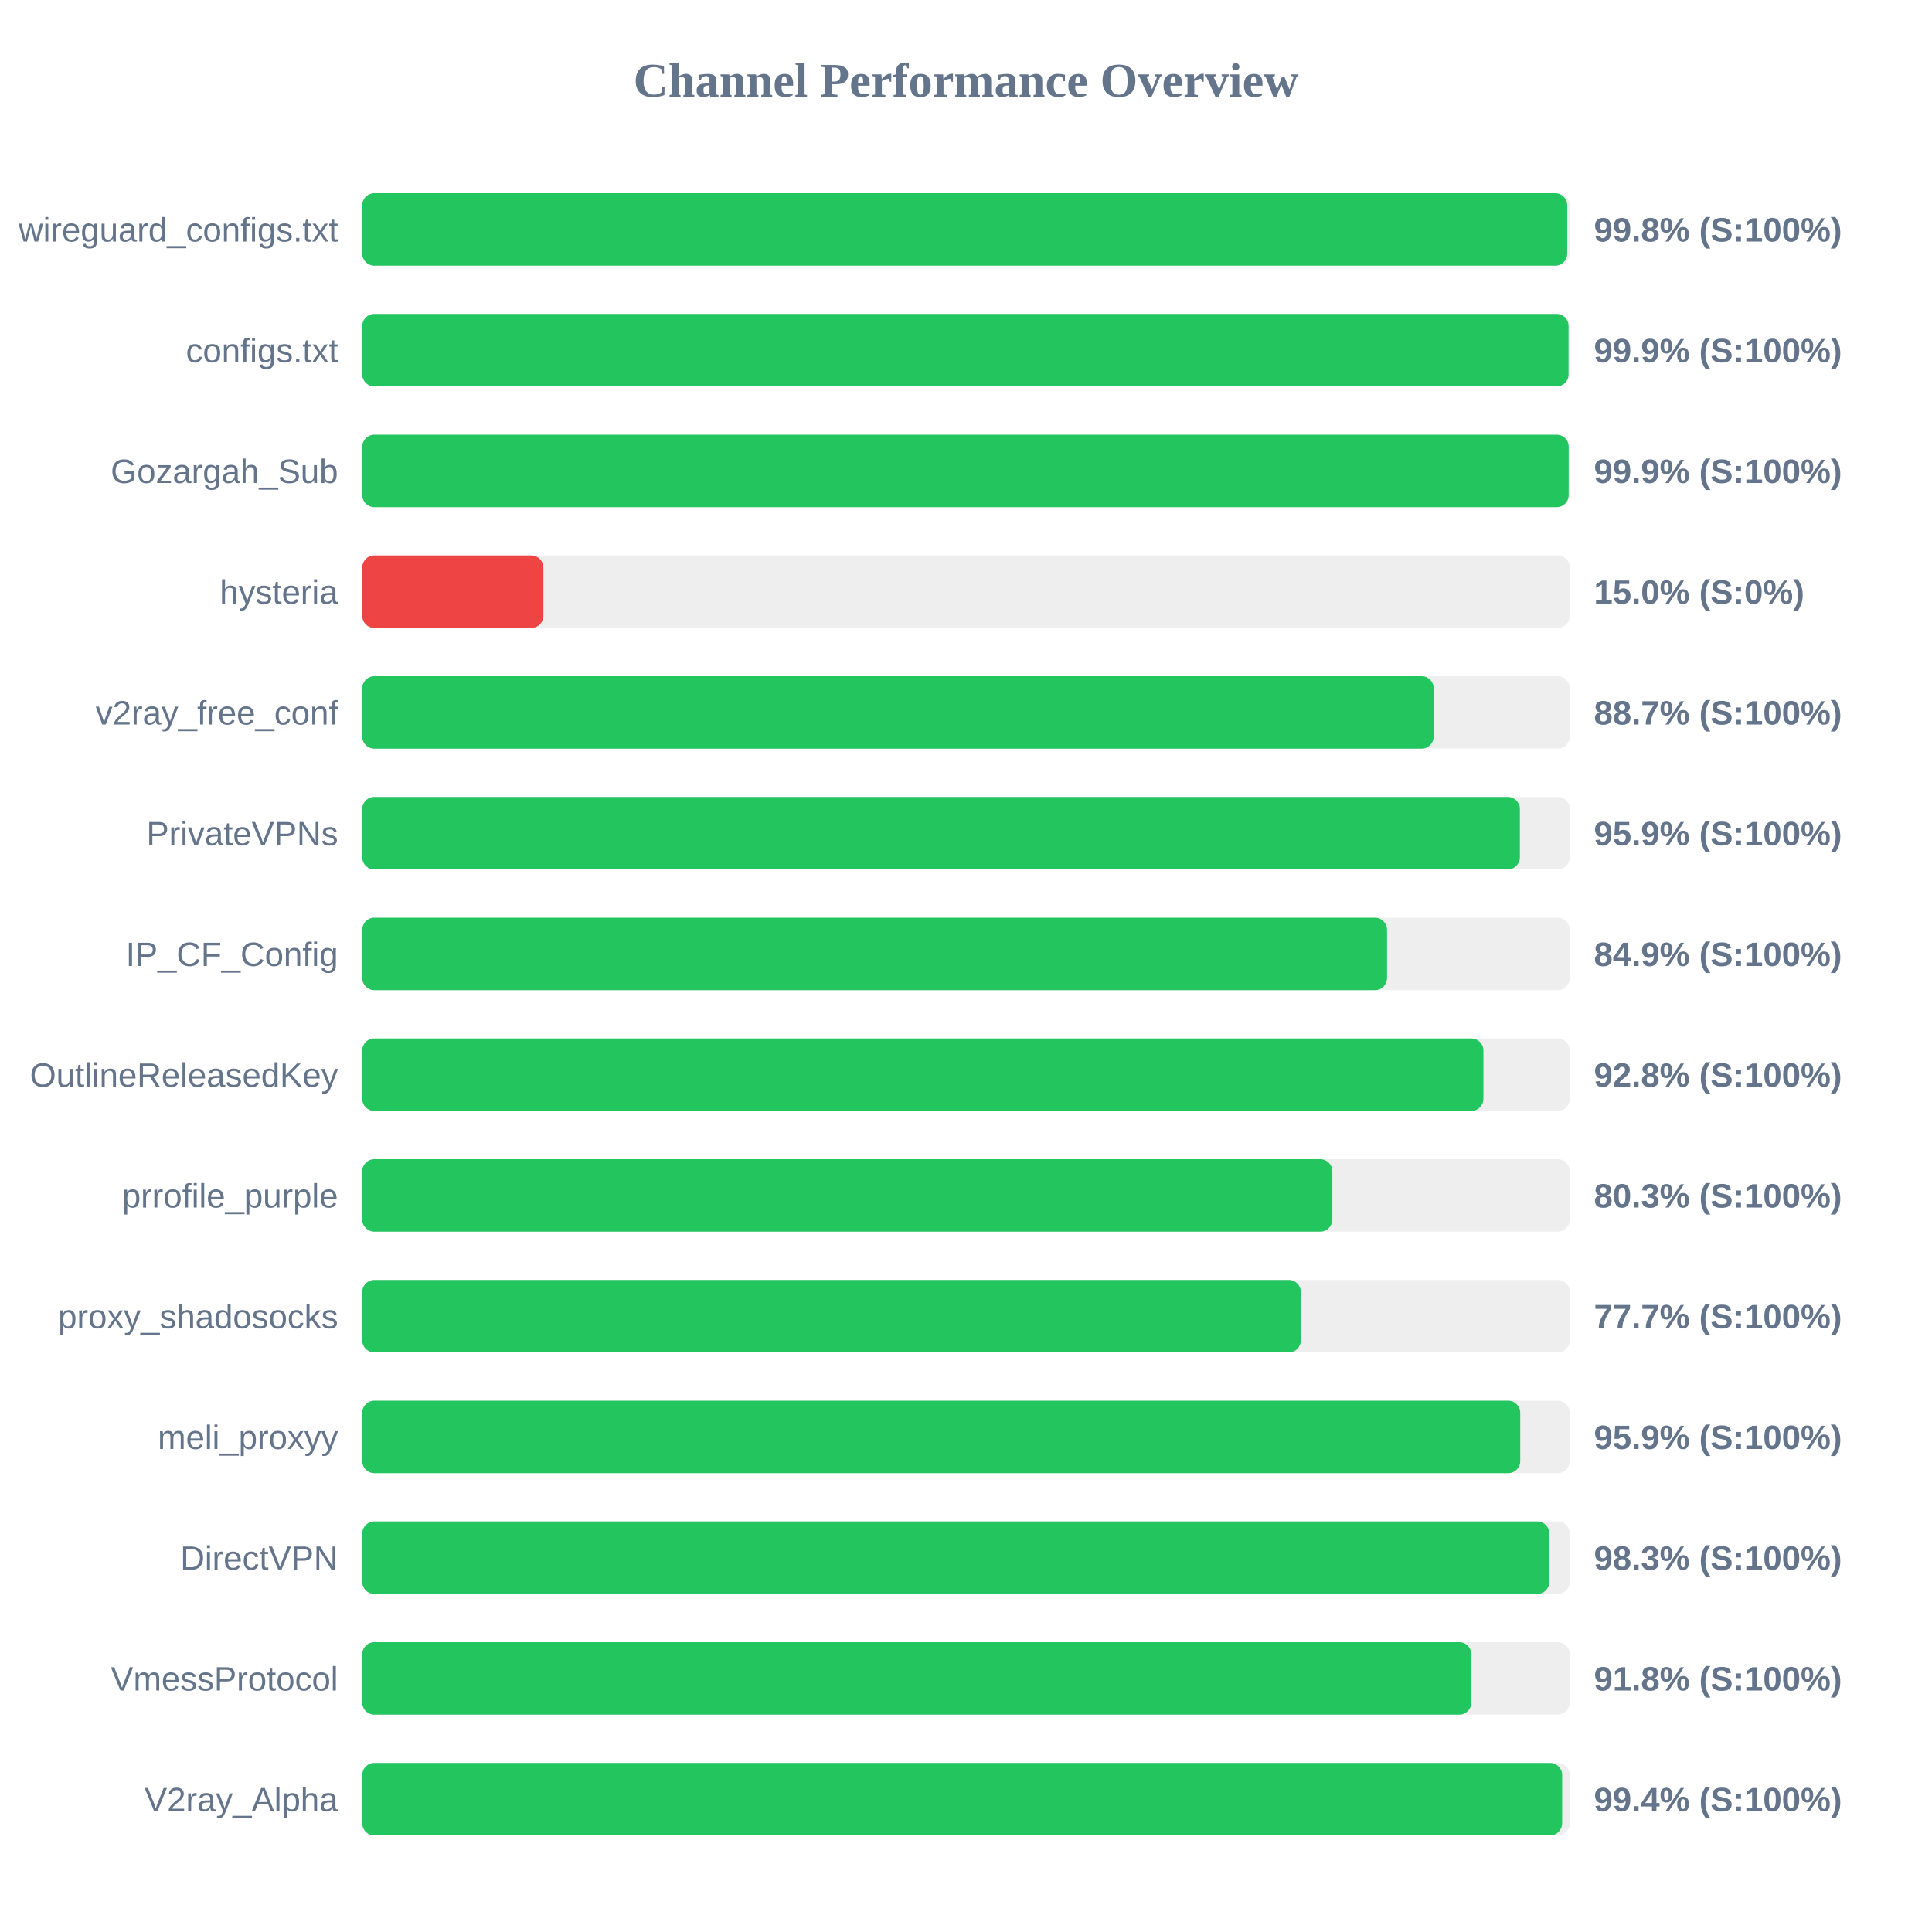
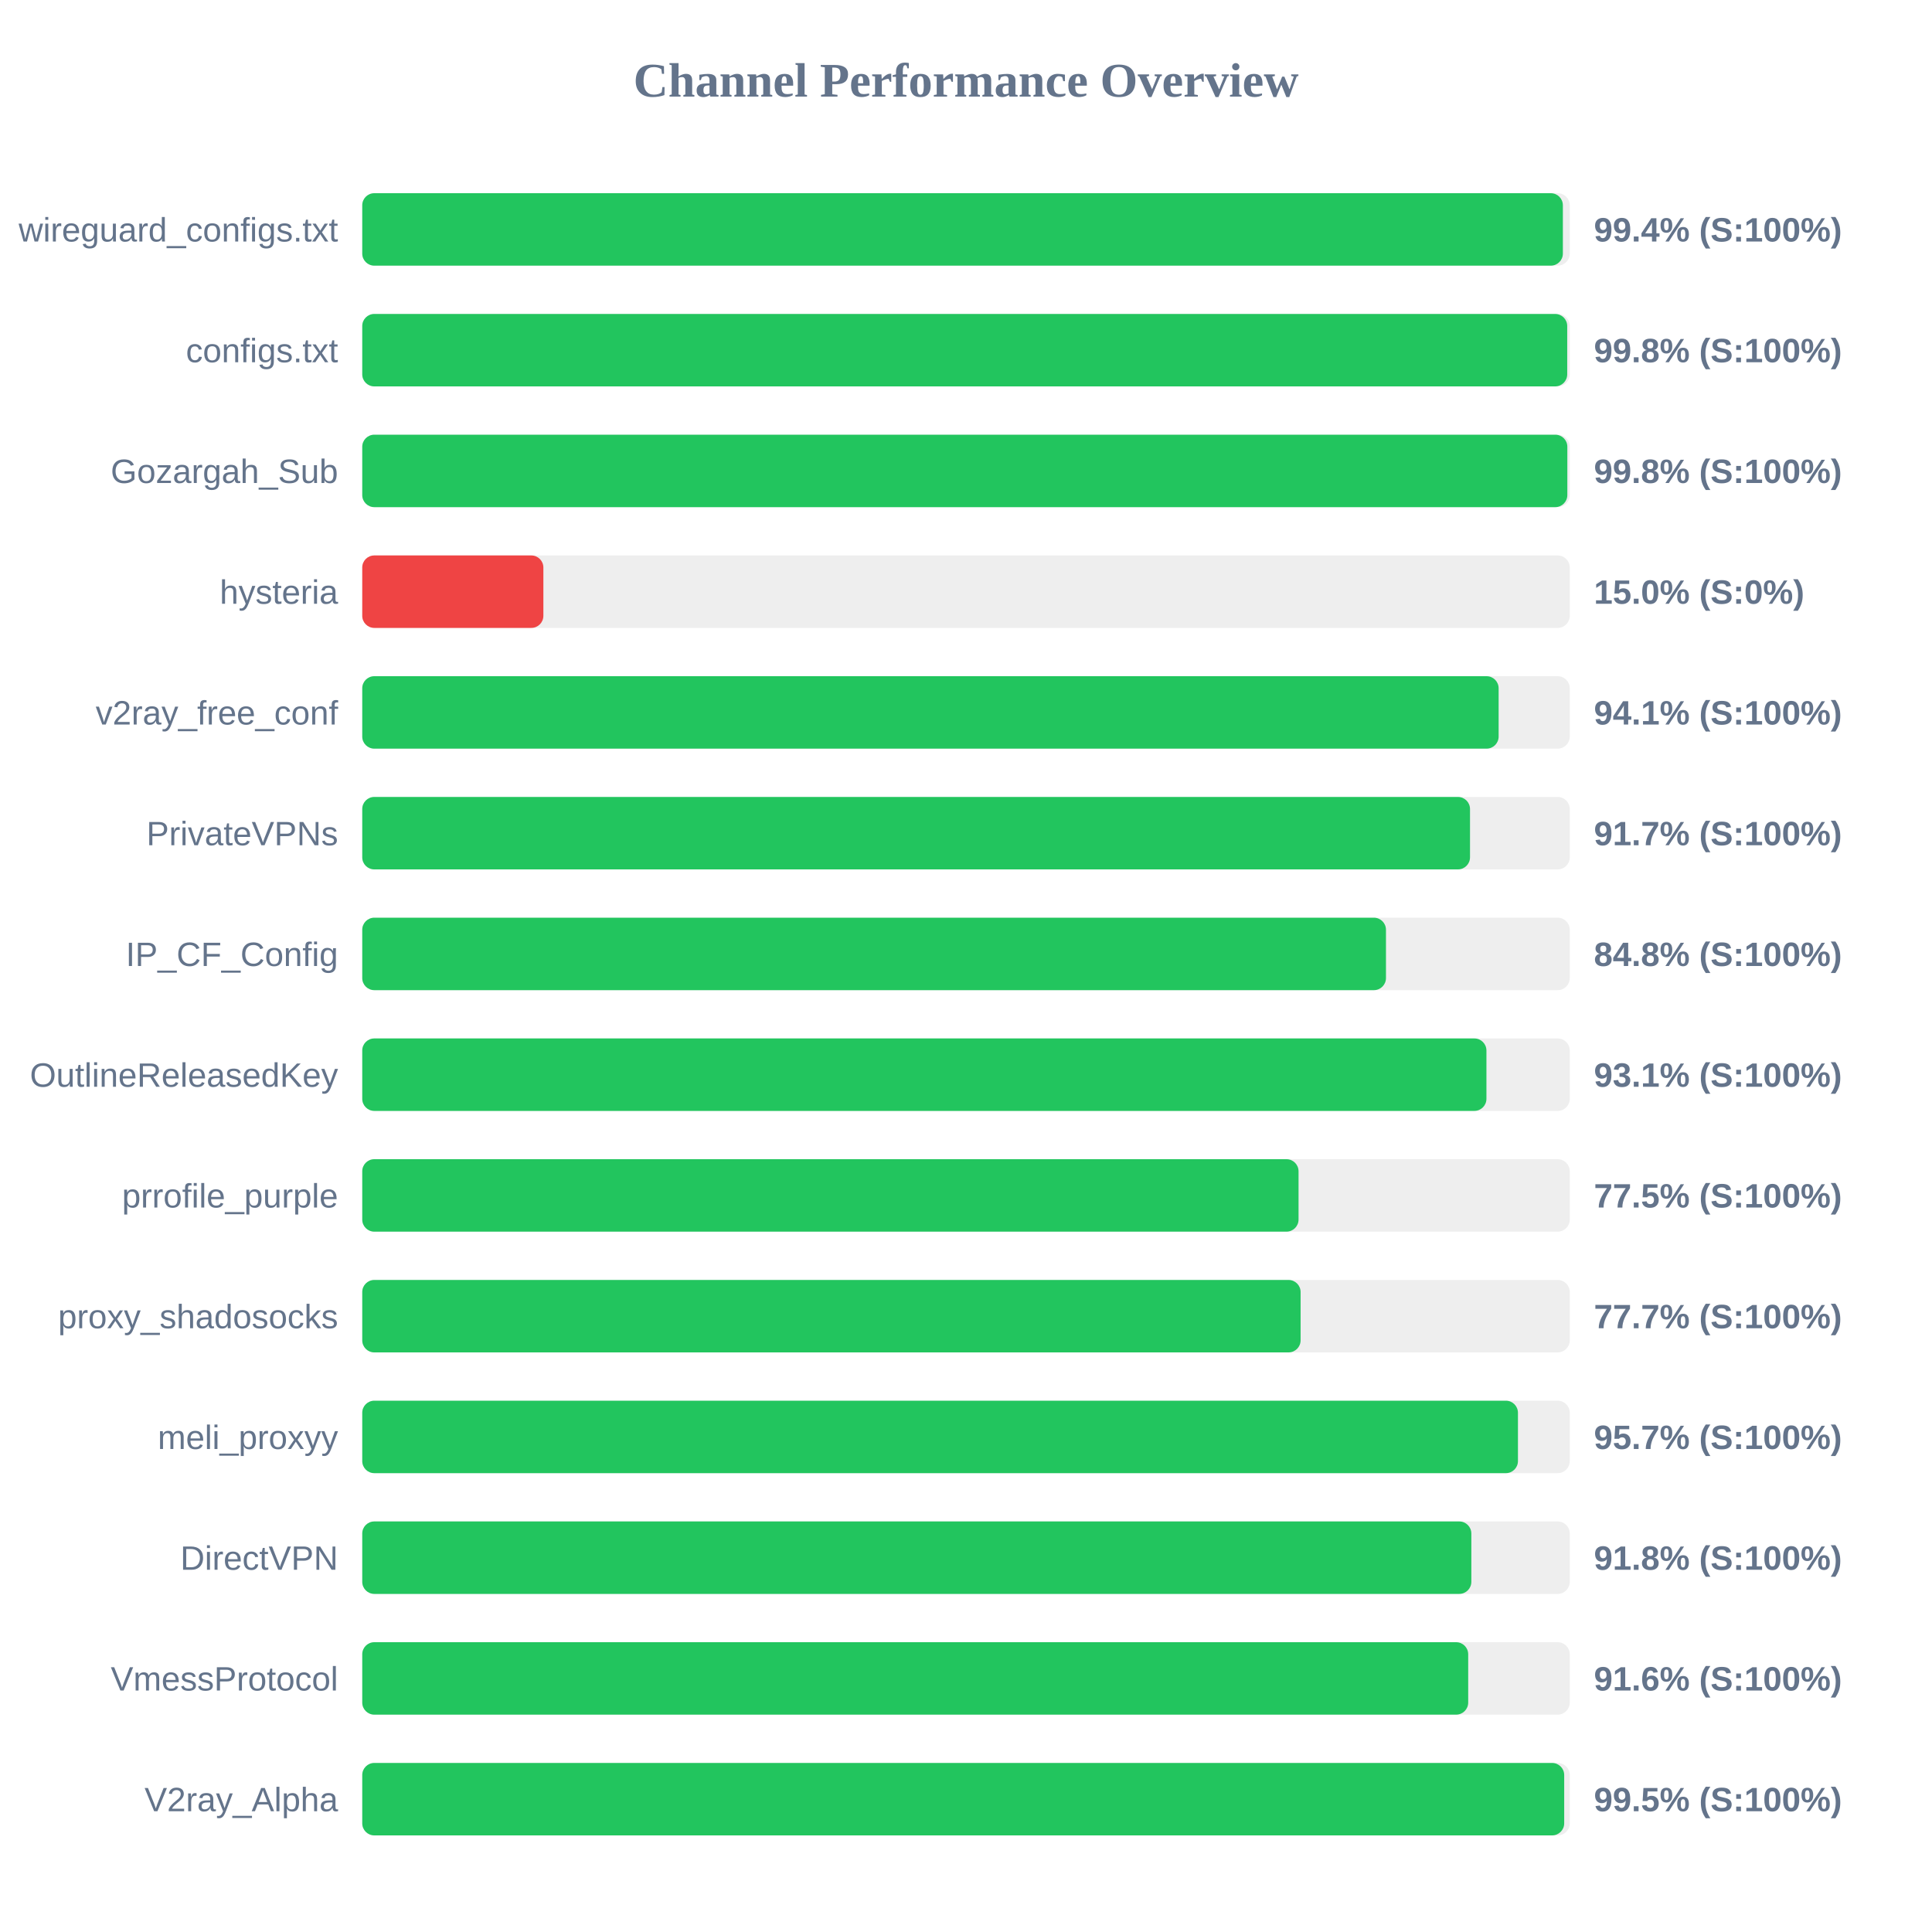
<svg xmlns="http://www.w3.org/2000/svg" width="800" height="800" version="1.1">
  <style>
        .row { font: 14px Arial; fill: #64748b; }
        .score { font: bold 14px Arial; fill: #64748b; }
    </style>
  <text x="400" y="40" text-anchor="middle" font-size="20px" font-weight="bold" fill="#64748b">Channel Performance Overview</text>
  <rect x="150" y="80" width="500" height="30" fill="#eee" rx="5" />
-   <rect x="150" y="80" width="498.95" height="30" fill="#22c55e" rx="5" />
+   <rect x="150" y="80" width="497.15" height="30" fill="#22c55e" rx="5" />
  <text x="140" y="100" text-anchor="end" class="row">wireguard_configs.txt</text>
-   <text x="660" y="100" text-anchor="start" class="score">99.8% (S:100%)</text>
+   <text x="660" y="100" text-anchor="start" class="score">99.4% (S:100%)</text>
  <rect x="150" y="130" width="500" height="30" fill="#eee" rx="5" />
-   <rect x="150" y="130" width="499.5" height="30" fill="#22c55e" rx="5" />
+   <rect x="150" y="130" width="498.95" height="30" fill="#22c55e" rx="5" />
  <text x="140" y="150" text-anchor="end" class="row">configs.txt</text>
-   <text x="660" y="150" text-anchor="start" class="score">99.9% (S:100%)</text>
+   <text x="660" y="150" text-anchor="start" class="score">99.8% (S:100%)</text>
  <rect x="150" y="180" width="500" height="30" fill="#eee" rx="5" />
-   <rect x="150" y="180" width="499.55" height="30" fill="#22c55e" rx="5" />
+   <rect x="150" y="180" width="499.0" height="30" fill="#22c55e" rx="5" />
  <text x="140" y="200" text-anchor="end" class="row">Gozargah_Sub</text>
-   <text x="660" y="200" text-anchor="start" class="score">99.9% (S:100%)</text>
+   <text x="660" y="200" text-anchor="start" class="score">99.8% (S:100%)</text>
  <rect x="150" y="230" width="500" height="30" fill="#eee" rx="5" />
  <rect x="150" y="230" width="75.0" height="30" fill="#ef4444" rx="5" />
  <text x="140" y="250" text-anchor="end" class="row">hysteria</text>
  <text x="660" y="250" text-anchor="start" class="score">15.0% (S:0%)</text>
  <rect x="150" y="280" width="500" height="30" fill="#eee" rx="5" />
-   <rect x="150" y="280" width="443.65" height="30" fill="#22c55e" rx="5" />
+   <rect x="150" y="280" width="470.55" height="30" fill="#22c55e" rx="5" />
  <text x="140" y="300" text-anchor="end" class="row">v2ray_free_conf</text>
-   <text x="660" y="300" text-anchor="start" class="score">88.7% (S:100%)</text>
+   <text x="660" y="300" text-anchor="start" class="score">94.1% (S:100%)</text>
  <rect x="150" y="330" width="500" height="30" fill="#eee" rx="5" />
-   <rect x="150" y="330" width="479.35" height="30" fill="#22c55e" rx="5" />
+   <rect x="150" y="330" width="458.7" height="30" fill="#22c55e" rx="5" />
  <text x="140" y="350" text-anchor="end" class="row">PrivateVPNs</text>
-   <text x="660" y="350" text-anchor="start" class="score">95.9% (S:100%)</text>
+   <text x="660" y="350" text-anchor="start" class="score">91.7% (S:100%)</text>
  <rect x="150" y="380" width="500" height="30" fill="#eee" rx="5" />
-   <rect x="150" y="380" width="424.35" height="30" fill="#22c55e" rx="5" />
+   <rect x="150" y="380" width="423.9" height="30" fill="#22c55e" rx="5" />
  <text x="140" y="400" text-anchor="end" class="row">IP_CF_Config</text>
-   <text x="660" y="400" text-anchor="start" class="score">84.9% (S:100%)</text>
+   <text x="660" y="400" text-anchor="start" class="score">84.8% (S:100%)</text>
  <rect x="150" y="430" width="500" height="30" fill="#eee" rx="5" />
-   <rect x="150" y="430" width="464.25" height="30" fill="#22c55e" rx="5" />
+   <rect x="150" y="430" width="465.5" height="30" fill="#22c55e" rx="5" />
  <text x="140" y="450" text-anchor="end" class="row">OutlineReleasedKey</text>
-   <text x="660" y="450" text-anchor="start" class="score">92.8% (S:100%)</text>
+   <text x="660" y="450" text-anchor="start" class="score">93.1% (S:100%)</text>
  <rect x="150" y="480" width="500" height="30" fill="#eee" rx="5" />
-   <rect x="150" y="480" width="401.7" height="30" fill="#22c55e" rx="5" />
+   <rect x="150" y="480" width="387.7" height="30" fill="#22c55e" rx="5" />
  <text x="140" y="500" text-anchor="end" class="row">prrofile_purple</text>
-   <text x="660" y="500" text-anchor="start" class="score">80.3% (S:100%)</text>
+   <text x="660" y="500" text-anchor="start" class="score">77.5% (S:100%)</text>
  <rect x="150" y="530" width="500" height="30" fill="#eee" rx="5" />
-   <rect x="150" y="530" width="388.65" height="30" fill="#22c55e" rx="5" />
+   <rect x="150" y="530" width="388.55" height="30" fill="#22c55e" rx="5" />
  <text x="140" y="550" text-anchor="end" class="row">proxy_shadosocks</text>
  <text x="660" y="550" text-anchor="start" class="score">77.7% (S:100%)</text>
  <rect x="150" y="580" width="500" height="30" fill="#eee" rx="5" />
-   <rect x="150" y="580" width="479.5" height="30" fill="#22c55e" rx="5" />
+   <rect x="150" y="580" width="478.55" height="30" fill="#22c55e" rx="5" />
  <text x="140" y="600" text-anchor="end" class="row">meli_proxyy</text>
-   <text x="660" y="600" text-anchor="start" class="score">95.9% (S:100%)</text>
+   <text x="660" y="600" text-anchor="start" class="score">95.7% (S:100%)</text>
  <rect x="150" y="630" width="500" height="30" fill="#eee" rx="5" />
-   <rect x="150" y="630" width="491.55" height="30" fill="#22c55e" rx="5" />
+   <rect x="150" y="630" width="459.25" height="30" fill="#22c55e" rx="5" />
  <text x="140" y="650" text-anchor="end" class="row">DirectVPN</text>
-   <text x="660" y="650" text-anchor="start" class="score">98.3% (S:100%)</text>
+   <text x="660" y="650" text-anchor="start" class="score">91.8% (S:100%)</text>
  <rect x="150" y="680" width="500" height="30" fill="#eee" rx="5" />
-   <rect x="150" y="680" width="459.25" height="30" fill="#22c55e" rx="5" />
+   <rect x="150" y="680" width="457.95" height="30" fill="#22c55e" rx="5" />
  <text x="140" y="700" text-anchor="end" class="row">VmessProtocol</text>
-   <text x="660" y="700" text-anchor="start" class="score">91.8% (S:100%)</text>
+   <text x="660" y="700" text-anchor="start" class="score">91.6% (S:100%)</text>
  <rect x="150" y="730" width="500" height="30" fill="#eee" rx="5" />
-   <rect x="150" y="730" width="496.85" height="30" fill="#22c55e" rx="5" />
+   <rect x="150" y="730" width="497.7" height="30" fill="#22c55e" rx="5" />
  <text x="140" y="750" text-anchor="end" class="row">V2ray_Alpha</text>
-   <text x="660" y="750" text-anchor="start" class="score">99.4% (S:100%)</text>
+   <text x="660" y="750" text-anchor="start" class="score">99.5% (S:100%)</text>
</svg>
